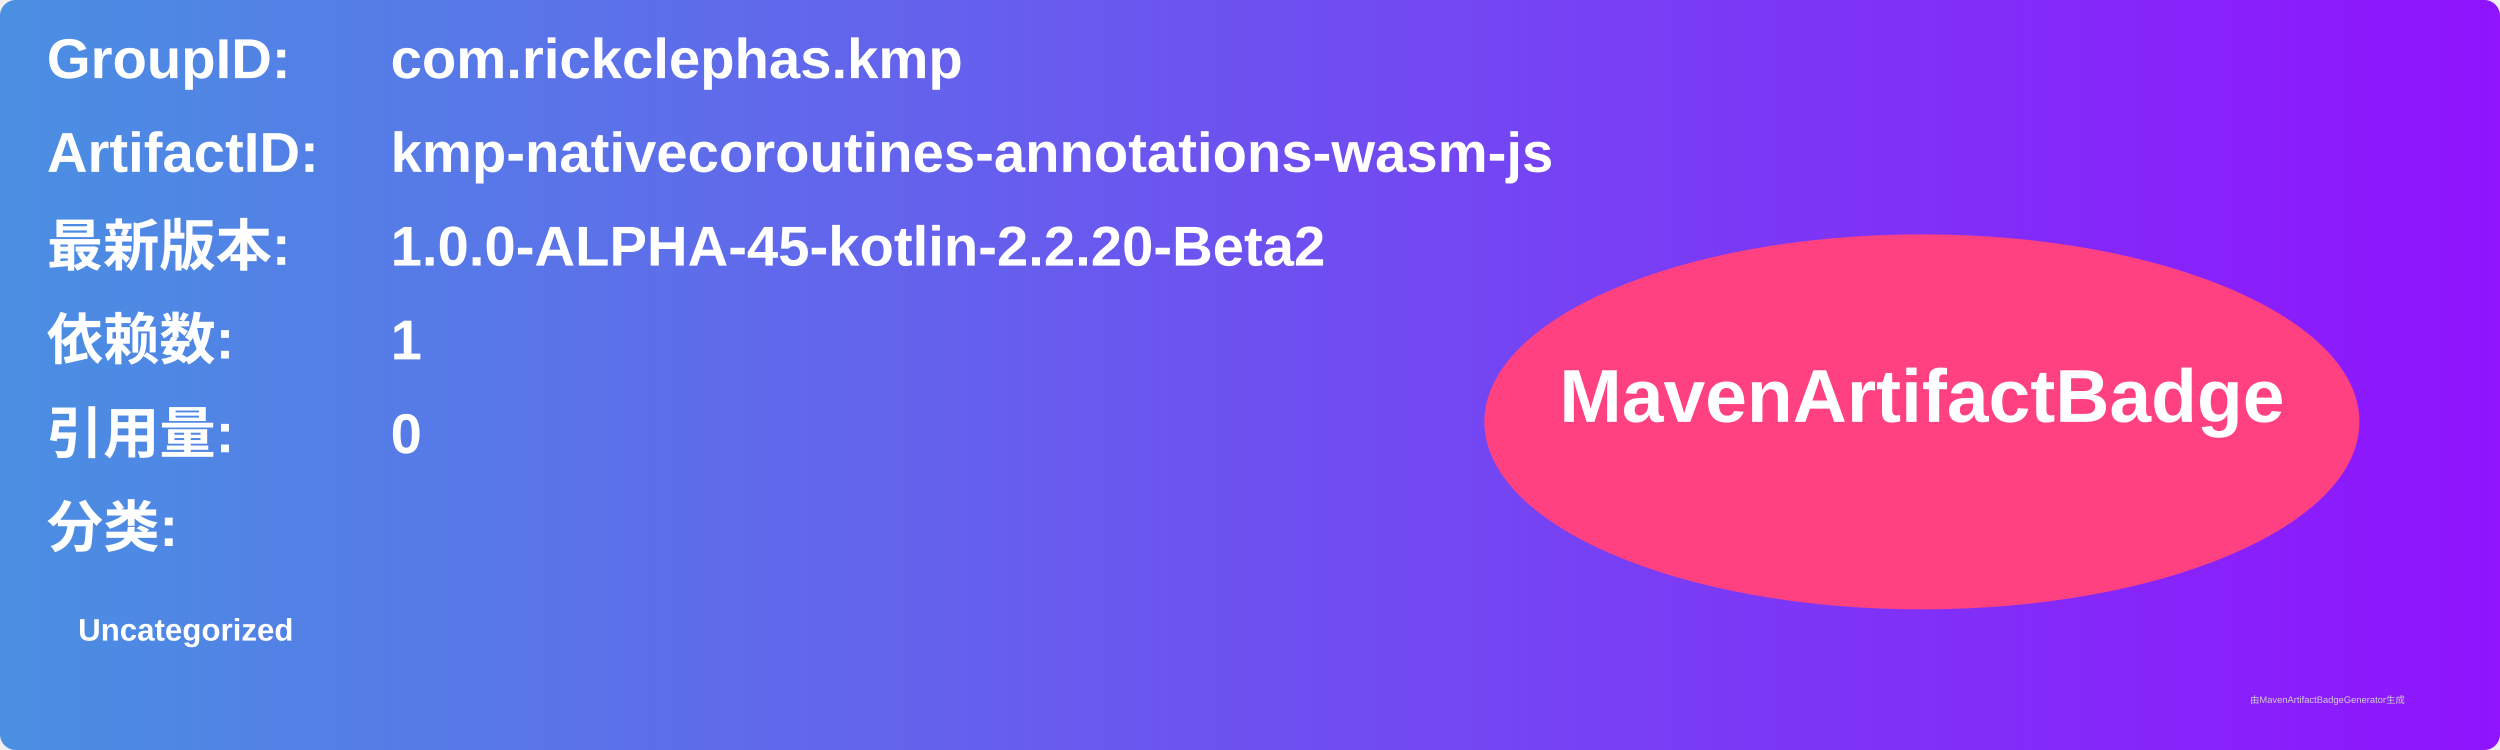
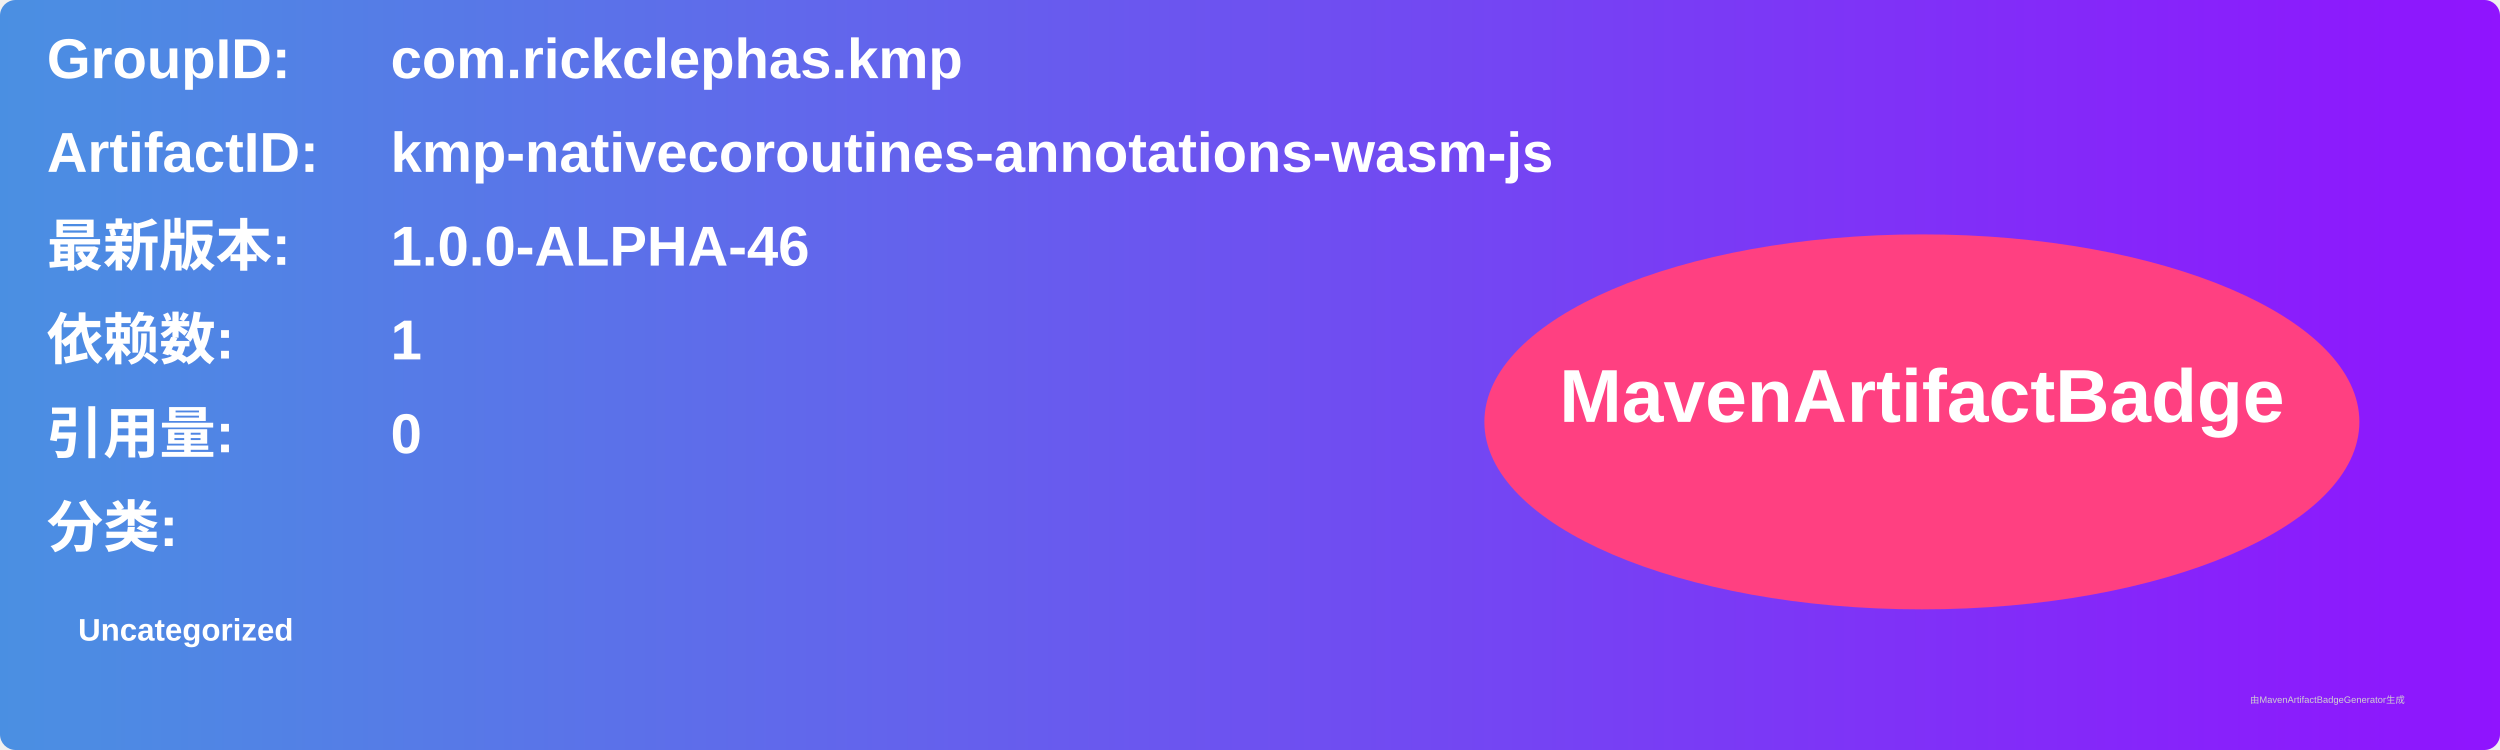
<svg xmlns="http://www.w3.org/2000/svg" width="800" height="240" viewBox="0 0 800 240">
  <linearGradient id="grad" x1="0%" y1="0%" x2="100%" y2="0%">
    <stop offset="0%" stop-color="#4a90e2" />
    <stop offset="100%" stop-color="#9013fe" />
  </linearGradient>
  <rect width="100%" height="100%" rx="5" ry="5" fill="url(#grad)" />
  <g transform="translate(15, 15)">
    <text x="0" y="10" font-family="Arial" font-size="18" fill="white" font-weight="bold" width="260">GroupID:</text>
    <text x="110" y="10" font-family="Arial" font-size="18" fill="white" font-weight="bold" width="460">com.rickclephas.kmp</text>
    <text x="0" y="40" font-family="Arial" font-size="18" fill="white" font-weight="bold" width="260">ArtifactID:</text>
    <text x="110" y="40" font-family="Arial" font-size="18" fill="white" font-weight="bold" width="460">kmp-nativecoroutines-annotations-wasm-js</text>
    <text x="0" y="70" font-family="Arial" font-size="18" fill="white" font-weight="bold">最新版本:</text>
    <text x="110" y="70" font-family="Arial" font-size="18" fill="white" font-weight="bold">
-       <tspan font-weight="bold">1.0.0-ALPHA-45-kotlin-2.2.20-Beta2</tspan>
+       <tspan font-weight="bold">1.0.0-ALPHA-46</tspan>
    </text>
    <text x="0" y="100" font-family="Arial" font-size="18" fill="white" font-weight="bold">依赖数: </text>
    <text x="110" y="100" font-family="Arial" font-size="18" fill="white">
      <tspan font-weight="bold">1</tspan>
    </text>
    <text x="0" y="130" font-family="Arial" font-size="18" fill="white" font-weight="bold">引用量: </text>
    <text x="110" y="130" font-family="Arial" font-size="18" fill="white">
      <tspan font-weight="bold">0</tspan>
    </text>
    <text x="0" y="160" font-family="Arial" font-size="18" fill="white" font-weight="bold">分类:</text>
    <text x="10" y="190" font-family="Arial" font-size="10" fill="white">
      <tspan font-weight="bold">Uncategorized</tspan>
    </text>
    <ellipse cx="600" cy="120" rx="140" ry="60" fill="#ff4081" />
    <text x="600" y="120" text-anchor="middle" font-family="Arial" font-size="24" fill="white" font-weight="bold">MavenArtifactBadge</text>
  </g>
  <text x="720" y="225" font-family="Arial" font-size="3" fill="#d0d0d0">由MavenArtifactBadgeGenerator生成</text>
</svg>
